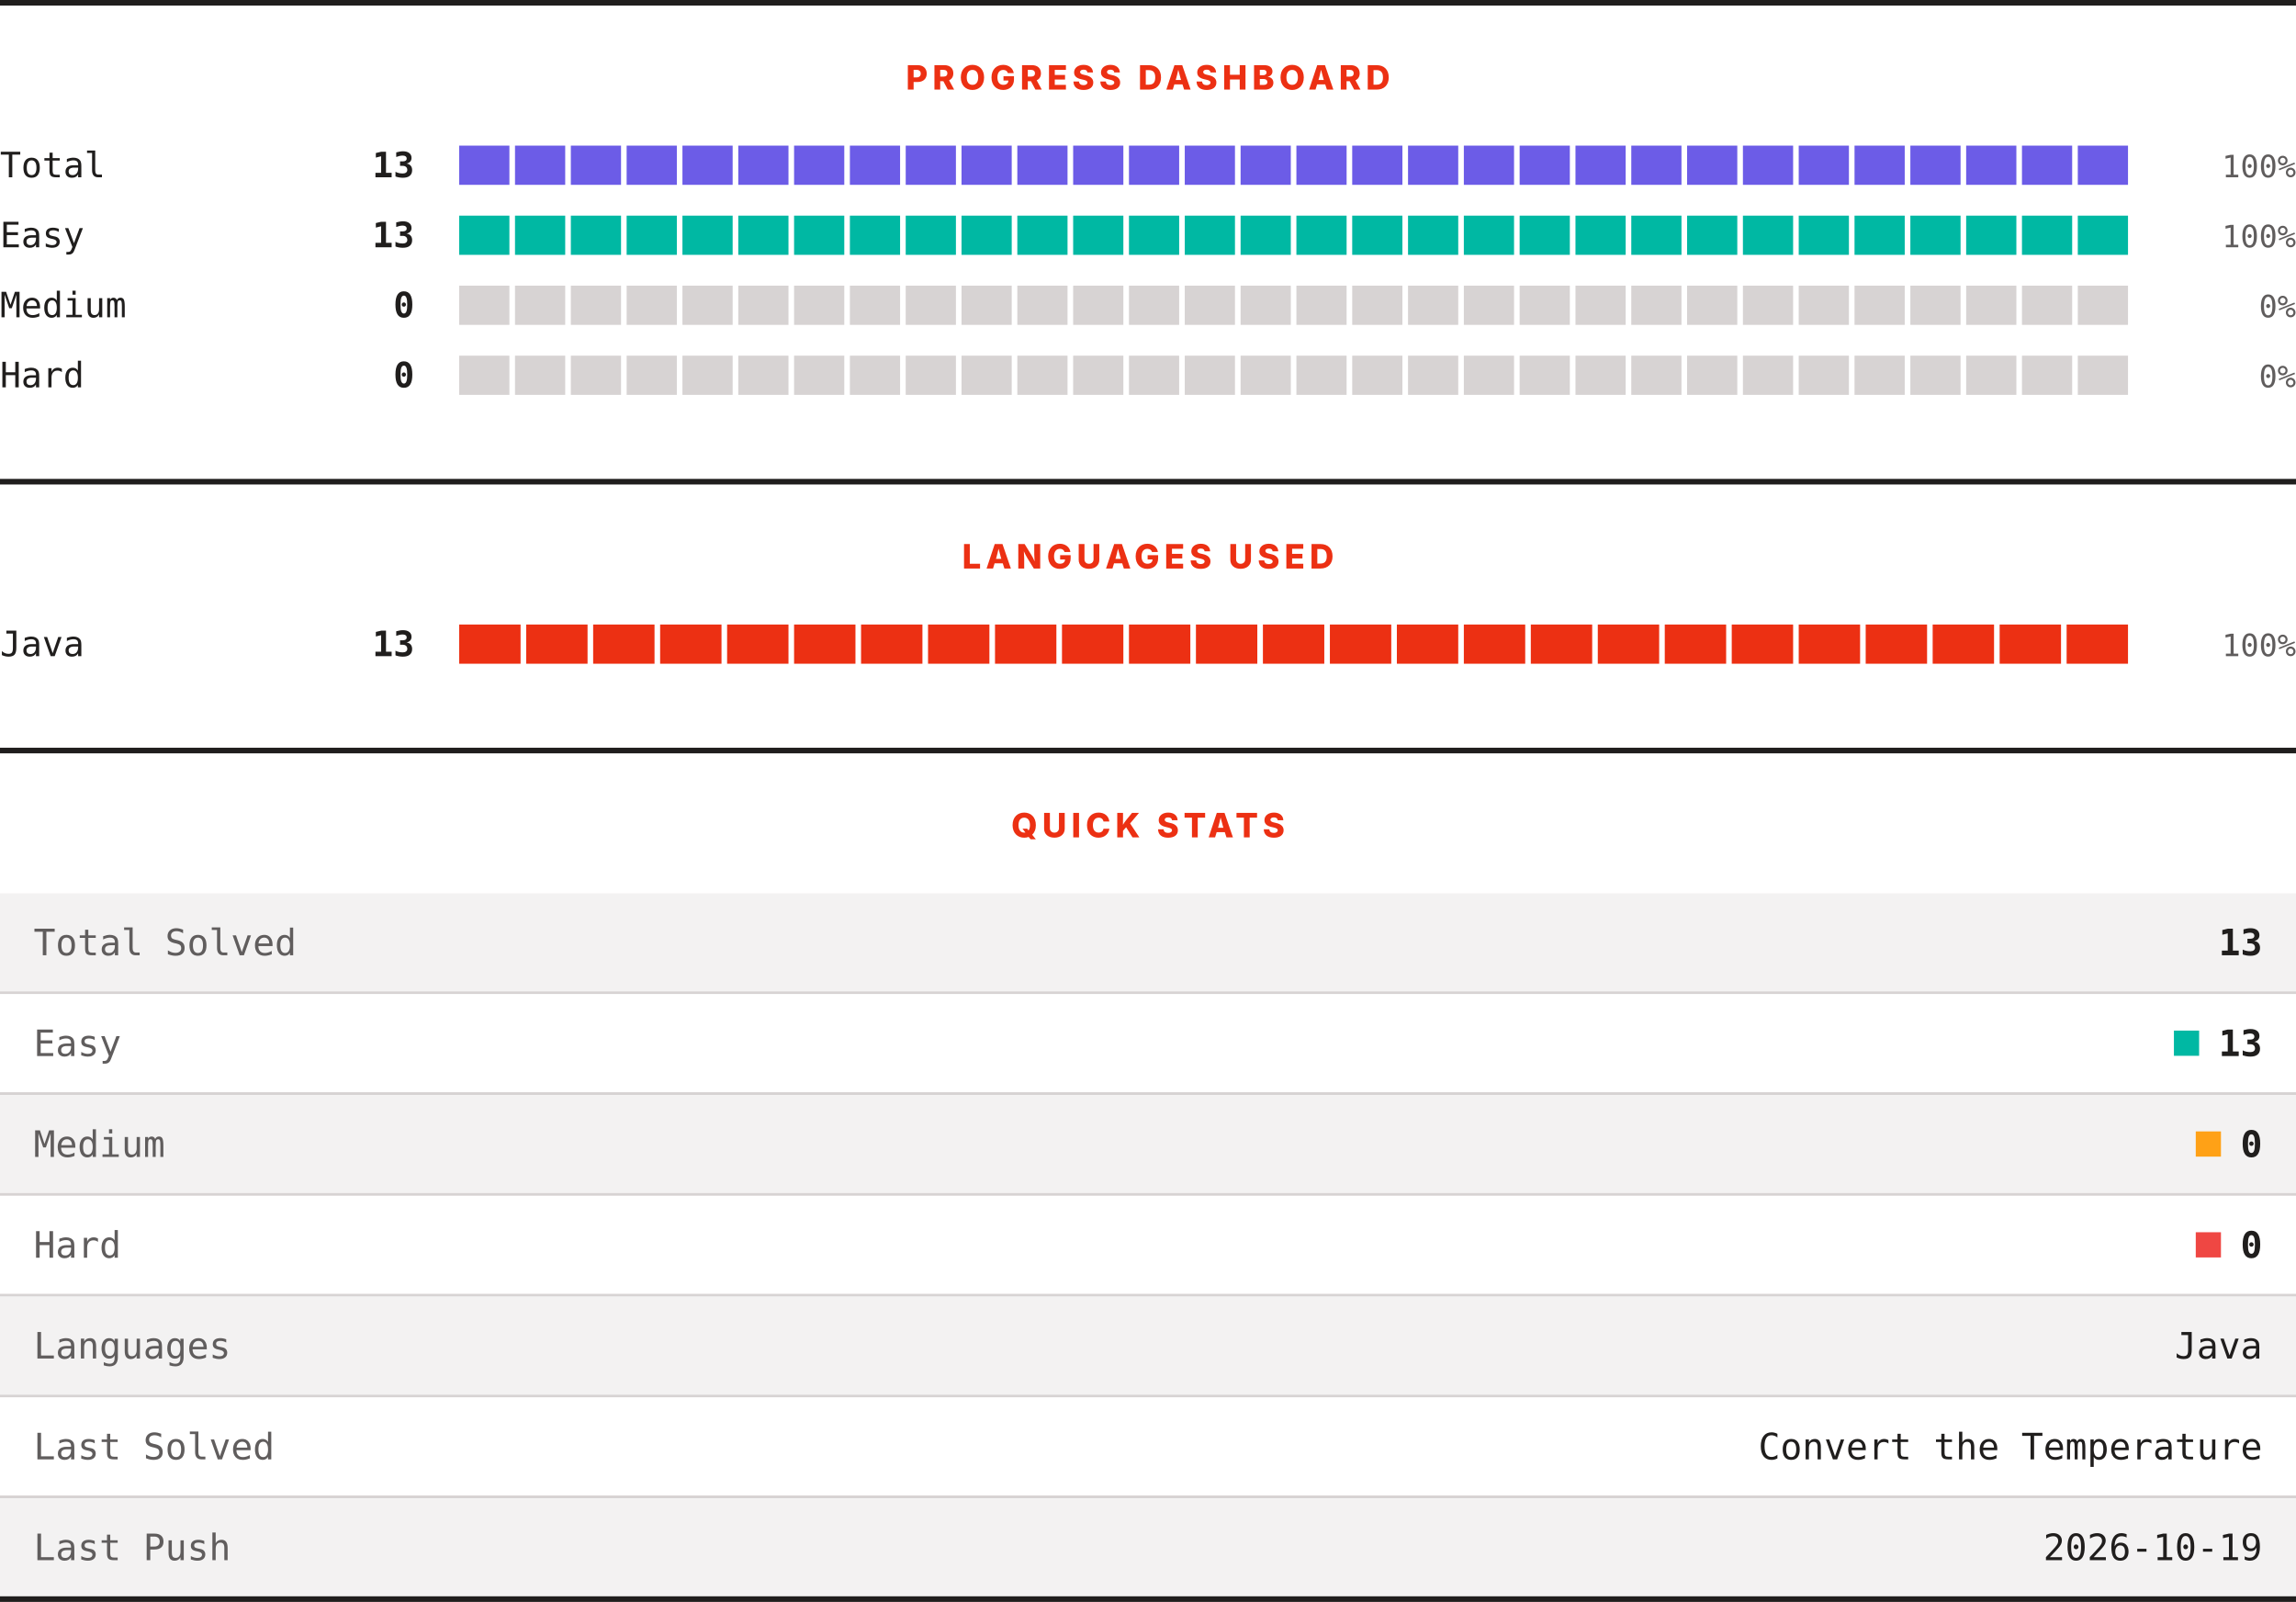
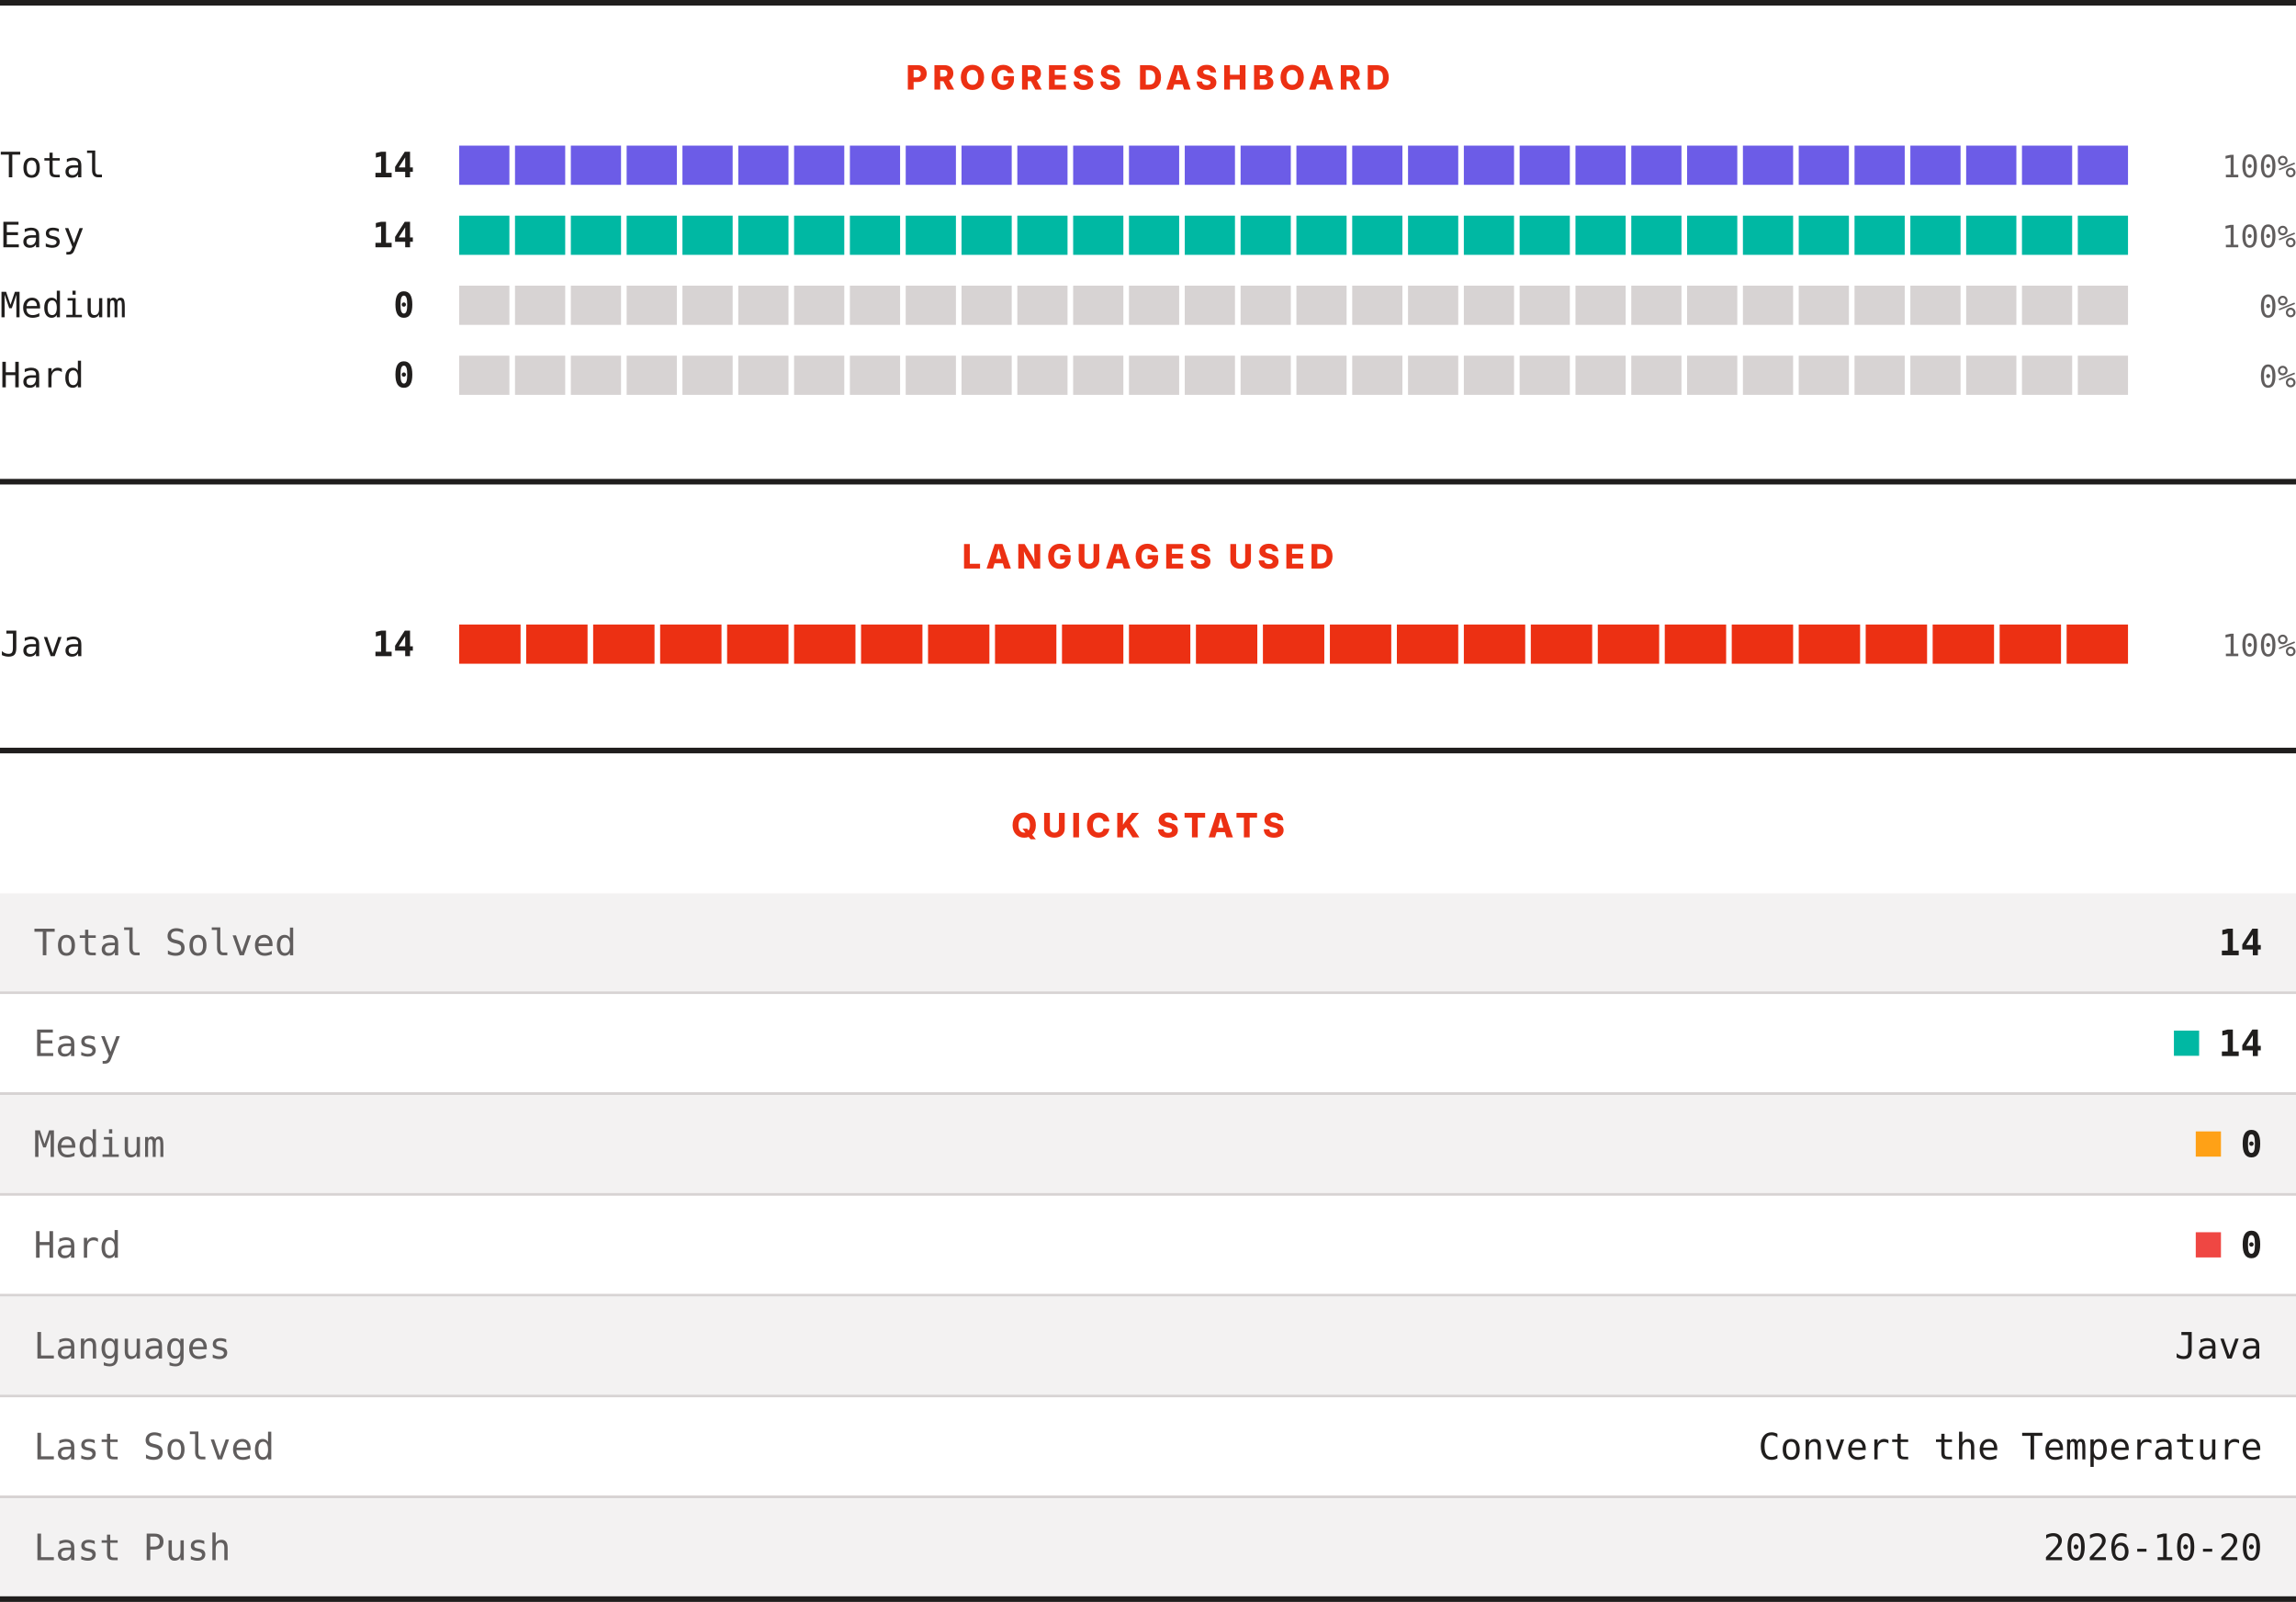
<svg xmlns="http://www.w3.org/2000/svg" width="820" height="572" viewBox="0 0 820 572" role="img" aria-label="LeetCode progress, languages and quick stats">
  <rect width="820" height="572" fill="#ffffff" />
  <rect x="0" y="0" width="820" height="2" fill="#201e1d" />
  <text x="410" y="32" text-anchor="middle" font-family="Archivo, system-ui, -apple-system, Segoe UI, sans-serif" font-size="12" font-weight="800" letter-spacing="1.68" fill="#ec3013">PROGRESS DASHBOARD</text>
  <text x="0" y="63.3" font-family="ui-monospace, SFMono-Regular, Menlo, Consolas, monospace" font-size="12.5" fill="#201e1d">Total</text>
-   <text x="148" y="63.3" text-anchor="end" font-family="ui-monospace, SFMono-Regular, Menlo, Consolas, monospace" font-size="12.5" font-weight="700" fill="#201e1d">13</text>
+   <text x="148" y="63.3" text-anchor="end" font-family="ui-monospace, SFMono-Regular, Menlo, Consolas, monospace" font-size="12.5" font-weight="700" fill="#201e1d">14</text>
  <rect x="164.00" y="52" width="17.93" height="14" fill="#6c5ce7" />
  <rect x="183.93" y="52" width="17.93" height="14" fill="#6c5ce7" />
  <rect x="203.87" y="52" width="17.93" height="14" fill="#6c5ce7" />
  <rect x="223.80" y="52" width="17.93" height="14" fill="#6c5ce7" />
  <rect x="243.73" y="52" width="17.93" height="14" fill="#6c5ce7" />
  <rect x="263.67" y="52" width="17.93" height="14" fill="#6c5ce7" />
  <rect x="283.60" y="52" width="17.93" height="14" fill="#6c5ce7" />
  <rect x="303.53" y="52" width="17.93" height="14" fill="#6c5ce7" />
  <rect x="323.47" y="52" width="17.93" height="14" fill="#6c5ce7" />
  <rect x="343.40" y="52" width="17.93" height="14" fill="#6c5ce7" />
  <rect x="363.33" y="52" width="17.93" height="14" fill="#6c5ce7" />
  <rect x="383.27" y="52" width="17.93" height="14" fill="#6c5ce7" />
  <rect x="403.20" y="52" width="17.93" height="14" fill="#6c5ce7" />
  <rect x="423.13" y="52" width="17.93" height="14" fill="#6c5ce7" />
  <rect x="443.07" y="52" width="17.93" height="14" fill="#6c5ce7" />
  <rect x="463.00" y="52" width="17.93" height="14" fill="#6c5ce7" />
  <rect x="482.93" y="52" width="17.93" height="14" fill="#6c5ce7" />
  <rect x="502.87" y="52" width="17.93" height="14" fill="#6c5ce7" />
  <rect x="522.80" y="52" width="17.93" height="14" fill="#6c5ce7" />
  <rect x="542.73" y="52" width="17.93" height="14" fill="#6c5ce7" />
  <rect x="562.67" y="52" width="17.93" height="14" fill="#6c5ce7" />
  <rect x="582.60" y="52" width="17.93" height="14" fill="#6c5ce7" />
  <rect x="602.53" y="52" width="17.93" height="14" fill="#6c5ce7" />
  <rect x="622.47" y="52" width="17.93" height="14" fill="#6c5ce7" />
  <rect x="642.40" y="52" width="17.93" height="14" fill="#6c5ce7" />
  <rect x="662.33" y="52" width="17.93" height="14" fill="#6c5ce7" />
  <rect x="682.27" y="52" width="17.93" height="14" fill="#6c5ce7" />
  <rect x="702.20" y="52" width="17.93" height="14" fill="#6c5ce7" />
  <rect x="722.13" y="52" width="17.93" height="14" fill="#6c5ce7" />
  <rect x="742.07" y="52" width="17.93" height="14" fill="#6c5ce7" />
  <text x="820" y="63.3" text-anchor="end" font-family="ui-monospace, SFMono-Regular, Menlo, Consolas, monospace" font-size="11" fill="#605d5d">100%</text>
  <text x="0" y="88.3" font-family="ui-monospace, SFMono-Regular, Menlo, Consolas, monospace" font-size="12.5" fill="#201e1d">Easy</text>
-   <text x="148" y="88.3" text-anchor="end" font-family="ui-monospace, SFMono-Regular, Menlo, Consolas, monospace" font-size="12.5" font-weight="700" fill="#201e1d">13</text>
+   <text x="148" y="88.3" text-anchor="end" font-family="ui-monospace, SFMono-Regular, Menlo, Consolas, monospace" font-size="12.5" font-weight="700" fill="#201e1d">14</text>
  <rect x="164.00" y="77" width="17.93" height="14" fill="#00b8a3" />
  <rect x="183.93" y="77" width="17.93" height="14" fill="#00b8a3" />
  <rect x="203.87" y="77" width="17.93" height="14" fill="#00b8a3" />
  <rect x="223.80" y="77" width="17.93" height="14" fill="#00b8a3" />
  <rect x="243.73" y="77" width="17.93" height="14" fill="#00b8a3" />
  <rect x="263.67" y="77" width="17.93" height="14" fill="#00b8a3" />
  <rect x="283.60" y="77" width="17.93" height="14" fill="#00b8a3" />
  <rect x="303.53" y="77" width="17.93" height="14" fill="#00b8a3" />
  <rect x="323.47" y="77" width="17.93" height="14" fill="#00b8a3" />
  <rect x="343.40" y="77" width="17.93" height="14" fill="#00b8a3" />
  <rect x="363.33" y="77" width="17.93" height="14" fill="#00b8a3" />
  <rect x="383.27" y="77" width="17.93" height="14" fill="#00b8a3" />
  <rect x="403.20" y="77" width="17.93" height="14" fill="#00b8a3" />
  <rect x="423.13" y="77" width="17.93" height="14" fill="#00b8a3" />
  <rect x="443.07" y="77" width="17.93" height="14" fill="#00b8a3" />
  <rect x="463.00" y="77" width="17.93" height="14" fill="#00b8a3" />
  <rect x="482.93" y="77" width="17.93" height="14" fill="#00b8a3" />
  <rect x="502.87" y="77" width="17.93" height="14" fill="#00b8a3" />
  <rect x="522.80" y="77" width="17.93" height="14" fill="#00b8a3" />
  <rect x="542.73" y="77" width="17.93" height="14" fill="#00b8a3" />
  <rect x="562.67" y="77" width="17.93" height="14" fill="#00b8a3" />
  <rect x="582.60" y="77" width="17.93" height="14" fill="#00b8a3" />
  <rect x="602.53" y="77" width="17.93" height="14" fill="#00b8a3" />
  <rect x="622.47" y="77" width="17.93" height="14" fill="#00b8a3" />
  <rect x="642.40" y="77" width="17.93" height="14" fill="#00b8a3" />
  <rect x="662.33" y="77" width="17.93" height="14" fill="#00b8a3" />
  <rect x="682.27" y="77" width="17.93" height="14" fill="#00b8a3" />
  <rect x="702.20" y="77" width="17.93" height="14" fill="#00b8a3" />
  <rect x="722.13" y="77" width="17.93" height="14" fill="#00b8a3" />
  <rect x="742.07" y="77" width="17.93" height="14" fill="#00b8a3" />
  <text x="820" y="88.3" text-anchor="end" font-family="ui-monospace, SFMono-Regular, Menlo, Consolas, monospace" font-size="11" fill="#605d5d">100%</text>
  <text x="0" y="113.3" font-family="ui-monospace, SFMono-Regular, Menlo, Consolas, monospace" font-size="12.5" fill="#201e1d">Medium</text>
  <text x="148" y="113.3" text-anchor="end" font-family="ui-monospace, SFMono-Regular, Menlo, Consolas, monospace" font-size="12.5" font-weight="700" fill="#201e1d">0</text>
  <rect x="164.00" y="102" width="17.93" height="14" fill="#d7d3d3" />
  <rect x="183.93" y="102" width="17.93" height="14" fill="#d7d3d3" />
  <rect x="203.87" y="102" width="17.93" height="14" fill="#d7d3d3" />
  <rect x="223.80" y="102" width="17.93" height="14" fill="#d7d3d3" />
  <rect x="243.73" y="102" width="17.93" height="14" fill="#d7d3d3" />
  <rect x="263.67" y="102" width="17.93" height="14" fill="#d7d3d3" />
  <rect x="283.60" y="102" width="17.93" height="14" fill="#d7d3d3" />
  <rect x="303.53" y="102" width="17.93" height="14" fill="#d7d3d3" />
  <rect x="323.47" y="102" width="17.93" height="14" fill="#d7d3d3" />
  <rect x="343.40" y="102" width="17.93" height="14" fill="#d7d3d3" />
  <rect x="363.33" y="102" width="17.93" height="14" fill="#d7d3d3" />
  <rect x="383.27" y="102" width="17.93" height="14" fill="#d7d3d3" />
  <rect x="403.20" y="102" width="17.93" height="14" fill="#d7d3d3" />
  <rect x="423.13" y="102" width="17.93" height="14" fill="#d7d3d3" />
  <rect x="443.07" y="102" width="17.93" height="14" fill="#d7d3d3" />
  <rect x="463.00" y="102" width="17.93" height="14" fill="#d7d3d3" />
  <rect x="482.93" y="102" width="17.93" height="14" fill="#d7d3d3" />
  <rect x="502.87" y="102" width="17.93" height="14" fill="#d7d3d3" />
  <rect x="522.80" y="102" width="17.93" height="14" fill="#d7d3d3" />
  <rect x="542.73" y="102" width="17.93" height="14" fill="#d7d3d3" />
  <rect x="562.67" y="102" width="17.93" height="14" fill="#d7d3d3" />
  <rect x="582.60" y="102" width="17.93" height="14" fill="#d7d3d3" />
  <rect x="602.53" y="102" width="17.93" height="14" fill="#d7d3d3" />
  <rect x="622.47" y="102" width="17.93" height="14" fill="#d7d3d3" />
  <rect x="642.40" y="102" width="17.93" height="14" fill="#d7d3d3" />
  <rect x="662.33" y="102" width="17.93" height="14" fill="#d7d3d3" />
  <rect x="682.27" y="102" width="17.93" height="14" fill="#d7d3d3" />
  <rect x="702.20" y="102" width="17.93" height="14" fill="#d7d3d3" />
  <rect x="722.13" y="102" width="17.93" height="14" fill="#d7d3d3" />
  <rect x="742.07" y="102" width="17.93" height="14" fill="#d7d3d3" />
  <text x="820" y="113.3" text-anchor="end" font-family="ui-monospace, SFMono-Regular, Menlo, Consolas, monospace" font-size="11" fill="#605d5d">0%</text>
  <text x="0" y="138.3" font-family="ui-monospace, SFMono-Regular, Menlo, Consolas, monospace" font-size="12.5" fill="#201e1d">Hard</text>
  <text x="148" y="138.3" text-anchor="end" font-family="ui-monospace, SFMono-Regular, Menlo, Consolas, monospace" font-size="12.5" font-weight="700" fill="#201e1d">0</text>
  <rect x="164.00" y="127" width="17.93" height="14" fill="#d7d3d3" />
  <rect x="183.93" y="127" width="17.93" height="14" fill="#d7d3d3" />
  <rect x="203.87" y="127" width="17.93" height="14" fill="#d7d3d3" />
  <rect x="223.80" y="127" width="17.93" height="14" fill="#d7d3d3" />
  <rect x="243.73" y="127" width="17.93" height="14" fill="#d7d3d3" />
  <rect x="263.67" y="127" width="17.93" height="14" fill="#d7d3d3" />
  <rect x="283.60" y="127" width="17.93" height="14" fill="#d7d3d3" />
  <rect x="303.53" y="127" width="17.93" height="14" fill="#d7d3d3" />
  <rect x="323.47" y="127" width="17.93" height="14" fill="#d7d3d3" />
  <rect x="343.40" y="127" width="17.93" height="14" fill="#d7d3d3" />
  <rect x="363.33" y="127" width="17.93" height="14" fill="#d7d3d3" />
  <rect x="383.27" y="127" width="17.93" height="14" fill="#d7d3d3" />
  <rect x="403.20" y="127" width="17.93" height="14" fill="#d7d3d3" />
  <rect x="423.13" y="127" width="17.93" height="14" fill="#d7d3d3" />
  <rect x="443.07" y="127" width="17.93" height="14" fill="#d7d3d3" />
  <rect x="463.00" y="127" width="17.93" height="14" fill="#d7d3d3" />
  <rect x="482.93" y="127" width="17.93" height="14" fill="#d7d3d3" />
  <rect x="502.87" y="127" width="17.93" height="14" fill="#d7d3d3" />
  <rect x="522.80" y="127" width="17.93" height="14" fill="#d7d3d3" />
  <rect x="542.73" y="127" width="17.93" height="14" fill="#d7d3d3" />
  <rect x="562.67" y="127" width="17.93" height="14" fill="#d7d3d3" />
  <rect x="582.60" y="127" width="17.93" height="14" fill="#d7d3d3" />
  <rect x="602.53" y="127" width="17.93" height="14" fill="#d7d3d3" />
  <rect x="622.47" y="127" width="17.93" height="14" fill="#d7d3d3" />
  <rect x="642.40" y="127" width="17.93" height="14" fill="#d7d3d3" />
  <rect x="662.33" y="127" width="17.93" height="14" fill="#d7d3d3" />
  <rect x="682.27" y="127" width="17.93" height="14" fill="#d7d3d3" />
  <rect x="702.20" y="127" width="17.93" height="14" fill="#d7d3d3" />
  <rect x="722.13" y="127" width="17.93" height="14" fill="#d7d3d3" />
  <rect x="742.07" y="127" width="17.93" height="14" fill="#d7d3d3" />
  <text x="820" y="138.3" text-anchor="end" font-family="ui-monospace, SFMono-Regular, Menlo, Consolas, monospace" font-size="11" fill="#605d5d">0%</text>
  <rect x="0" y="171" width="820" height="2" fill="#201e1d" />
  <text x="410" y="203" text-anchor="middle" font-family="Archivo, system-ui, -apple-system, Segoe UI, sans-serif" font-size="12" font-weight="800" letter-spacing="1.68" fill="#ec3013">LANGUAGES USED</text>
  <text x="0" y="234.3" font-family="ui-monospace, SFMono-Regular, Menlo, Consolas, monospace" font-size="12.5" fill="#201e1d">Java</text>
-   <text x="148" y="234.3" text-anchor="end" font-family="ui-monospace, SFMono-Regular, Menlo, Consolas, monospace" font-size="12.5" font-weight="700" fill="#201e1d">13</text>
+   <text x="148" y="234.3" text-anchor="end" font-family="ui-monospace, SFMono-Regular, Menlo, Consolas, monospace" font-size="12.5" font-weight="700" fill="#201e1d">14</text>
  <rect x="164.00" y="223" width="21.92" height="14" fill="#ec3013" />
  <rect x="187.92" y="223" width="21.92" height="14" fill="#ec3013" />
  <rect x="211.84" y="223" width="21.92" height="14" fill="#ec3013" />
  <rect x="235.76" y="223" width="21.92" height="14" fill="#ec3013" />
  <rect x="259.68" y="223" width="21.92" height="14" fill="#ec3013" />
  <rect x="283.60" y="223" width="21.92" height="14" fill="#ec3013" />
  <rect x="307.52" y="223" width="21.92" height="14" fill="#ec3013" />
  <rect x="331.44" y="223" width="21.92" height="14" fill="#ec3013" />
  <rect x="355.36" y="223" width="21.92" height="14" fill="#ec3013" />
  <rect x="379.28" y="223" width="21.92" height="14" fill="#ec3013" />
  <rect x="403.20" y="223" width="21.92" height="14" fill="#ec3013" />
  <rect x="427.12" y="223" width="21.92" height="14" fill="#ec3013" />
  <rect x="451.04" y="223" width="21.92" height="14" fill="#ec3013" />
  <rect x="474.96" y="223" width="21.92" height="14" fill="#ec3013" />
  <rect x="498.88" y="223" width="21.92" height="14" fill="#ec3013" />
  <rect x="522.80" y="223" width="21.92" height="14" fill="#ec3013" />
  <rect x="546.72" y="223" width="21.92" height="14" fill="#ec3013" />
  <rect x="570.64" y="223" width="21.92" height="14" fill="#ec3013" />
  <rect x="594.56" y="223" width="21.92" height="14" fill="#ec3013" />
  <rect x="618.48" y="223" width="21.92" height="14" fill="#ec3013" />
  <rect x="642.40" y="223" width="21.92" height="14" fill="#ec3013" />
  <rect x="666.32" y="223" width="21.92" height="14" fill="#ec3013" />
  <rect x="690.24" y="223" width="21.92" height="14" fill="#ec3013" />
  <rect x="714.16" y="223" width="21.92" height="14" fill="#ec3013" />
  <rect x="738.08" y="223" width="21.92" height="14" fill="#ec3013" />
  <text x="820" y="234.3" text-anchor="end" font-family="ui-monospace, SFMono-Regular, Menlo, Consolas, monospace" font-size="11" fill="#605d5d">100%</text>
  <rect x="0" y="267" width="820" height="2" fill="#201e1d" />
  <text x="410" y="299" text-anchor="middle" font-family="Archivo, system-ui, -apple-system, Segoe UI, sans-serif" font-size="12" font-weight="800" letter-spacing="1.68" fill="#ec3013">QUICK STATS</text>
  <rect x="0" y="319" width="820" height="35" fill="#f3f2f2" />
  <text x="12" y="341.1" font-family="ui-monospace, SFMono-Regular, Menlo, Consolas, monospace" font-size="13" fill="#605d5d">Total Solved</text>
-   <text x="808" y="341.1" text-anchor="end" font-family="ui-monospace, SFMono-Regular, Menlo, Consolas, monospace" font-size="13" font-weight="700" fill="#201e1d">13</text>
+   <text x="808" y="341.1" text-anchor="end" font-family="ui-monospace, SFMono-Regular, Menlo, Consolas, monospace" font-size="13" font-weight="700" fill="#201e1d">14</text>
  <rect x="0" y="354" width="820" height="1" fill="#d7d3d3" />
  <rect x="0" y="355" width="820" height="35" fill="#ffffff" />
  <text x="12" y="377.1" font-family="ui-monospace, SFMono-Regular, Menlo, Consolas, monospace" font-size="13" fill="#605d5d">Easy</text>
  <rect x="776.4" y="368" width="9" height="9" fill="#00b8a3" />
-   <text x="808" y="377.1" text-anchor="end" font-family="ui-monospace, SFMono-Regular, Menlo, Consolas, monospace" font-size="13" font-weight="700" fill="#201e1d">13</text>
+   <text x="808" y="377.1" text-anchor="end" font-family="ui-monospace, SFMono-Regular, Menlo, Consolas, monospace" font-size="13" font-weight="700" fill="#201e1d">14</text>
  <rect x="0" y="390" width="820" height="1" fill="#d7d3d3" />
  <rect x="0" y="391" width="820" height="35" fill="#f3f2f2" />
  <text x="12" y="413.1" font-family="ui-monospace, SFMono-Regular, Menlo, Consolas, monospace" font-size="13" fill="#605d5d">Medium</text>
  <rect x="784.2" y="404" width="9" height="9" fill="#ffa116" />
  <text x="808" y="413.1" text-anchor="end" font-family="ui-monospace, SFMono-Regular, Menlo, Consolas, monospace" font-size="13" font-weight="700" fill="#201e1d">0</text>
  <rect x="0" y="426" width="820" height="1" fill="#d7d3d3" />
  <rect x="0" y="427" width="820" height="35" fill="#ffffff" />
  <text x="12" y="449.1" font-family="ui-monospace, SFMono-Regular, Menlo, Consolas, monospace" font-size="13" fill="#605d5d">Hard</text>
  <rect x="784.2" y="440" width="9" height="9" fill="#ef4743" />
  <text x="808" y="449.1" text-anchor="end" font-family="ui-monospace, SFMono-Regular, Menlo, Consolas, monospace" font-size="13" font-weight="700" fill="#201e1d">0</text>
  <rect x="0" y="462" width="820" height="1" fill="#d7d3d3" />
  <rect x="0" y="463" width="820" height="35" fill="#f3f2f2" />
  <text x="12" y="485.1" font-family="ui-monospace, SFMono-Regular, Menlo, Consolas, monospace" font-size="13" fill="#605d5d">Languages</text>
  <text x="808" y="485.1" text-anchor="end" font-family="ui-monospace, SFMono-Regular, Menlo, Consolas, monospace" font-size="13" fill="#201e1d">Java</text>
  <rect x="0" y="498" width="820" height="1" fill="#d7d3d3" />
  <rect x="0" y="499" width="820" height="35" fill="#ffffff" />
  <text x="12" y="521.1" font-family="ui-monospace, SFMono-Regular, Menlo, Consolas, monospace" font-size="13" fill="#605d5d">Last Solved</text>
  <text x="808" y="521.1" text-anchor="end" font-family="ui-monospace, SFMono-Regular, Menlo, Consolas, monospace" font-size="13" fill="#201e1d">Convert the Temperature</text>
  <rect x="0" y="534" width="820" height="1" fill="#d7d3d3" />
  <rect x="0" y="535" width="820" height="35" fill="#f3f2f2" />
  <text x="12" y="557.1" font-family="ui-monospace, SFMono-Regular, Menlo, Consolas, monospace" font-size="13" fill="#605d5d">Last Push</text>
-   <text x="808" y="557.1" text-anchor="end" font-family="ui-monospace, SFMono-Regular, Menlo, Consolas, monospace" font-size="13" fill="#201e1d">2026-10-19</text>
+   <text x="808" y="557.1" text-anchor="end" font-family="ui-monospace, SFMono-Regular, Menlo, Consolas, monospace" font-size="13" fill="#201e1d">2026-10-20</text>
  <rect x="0" y="570" width="820" height="2" fill="#201e1d" />
</svg>
